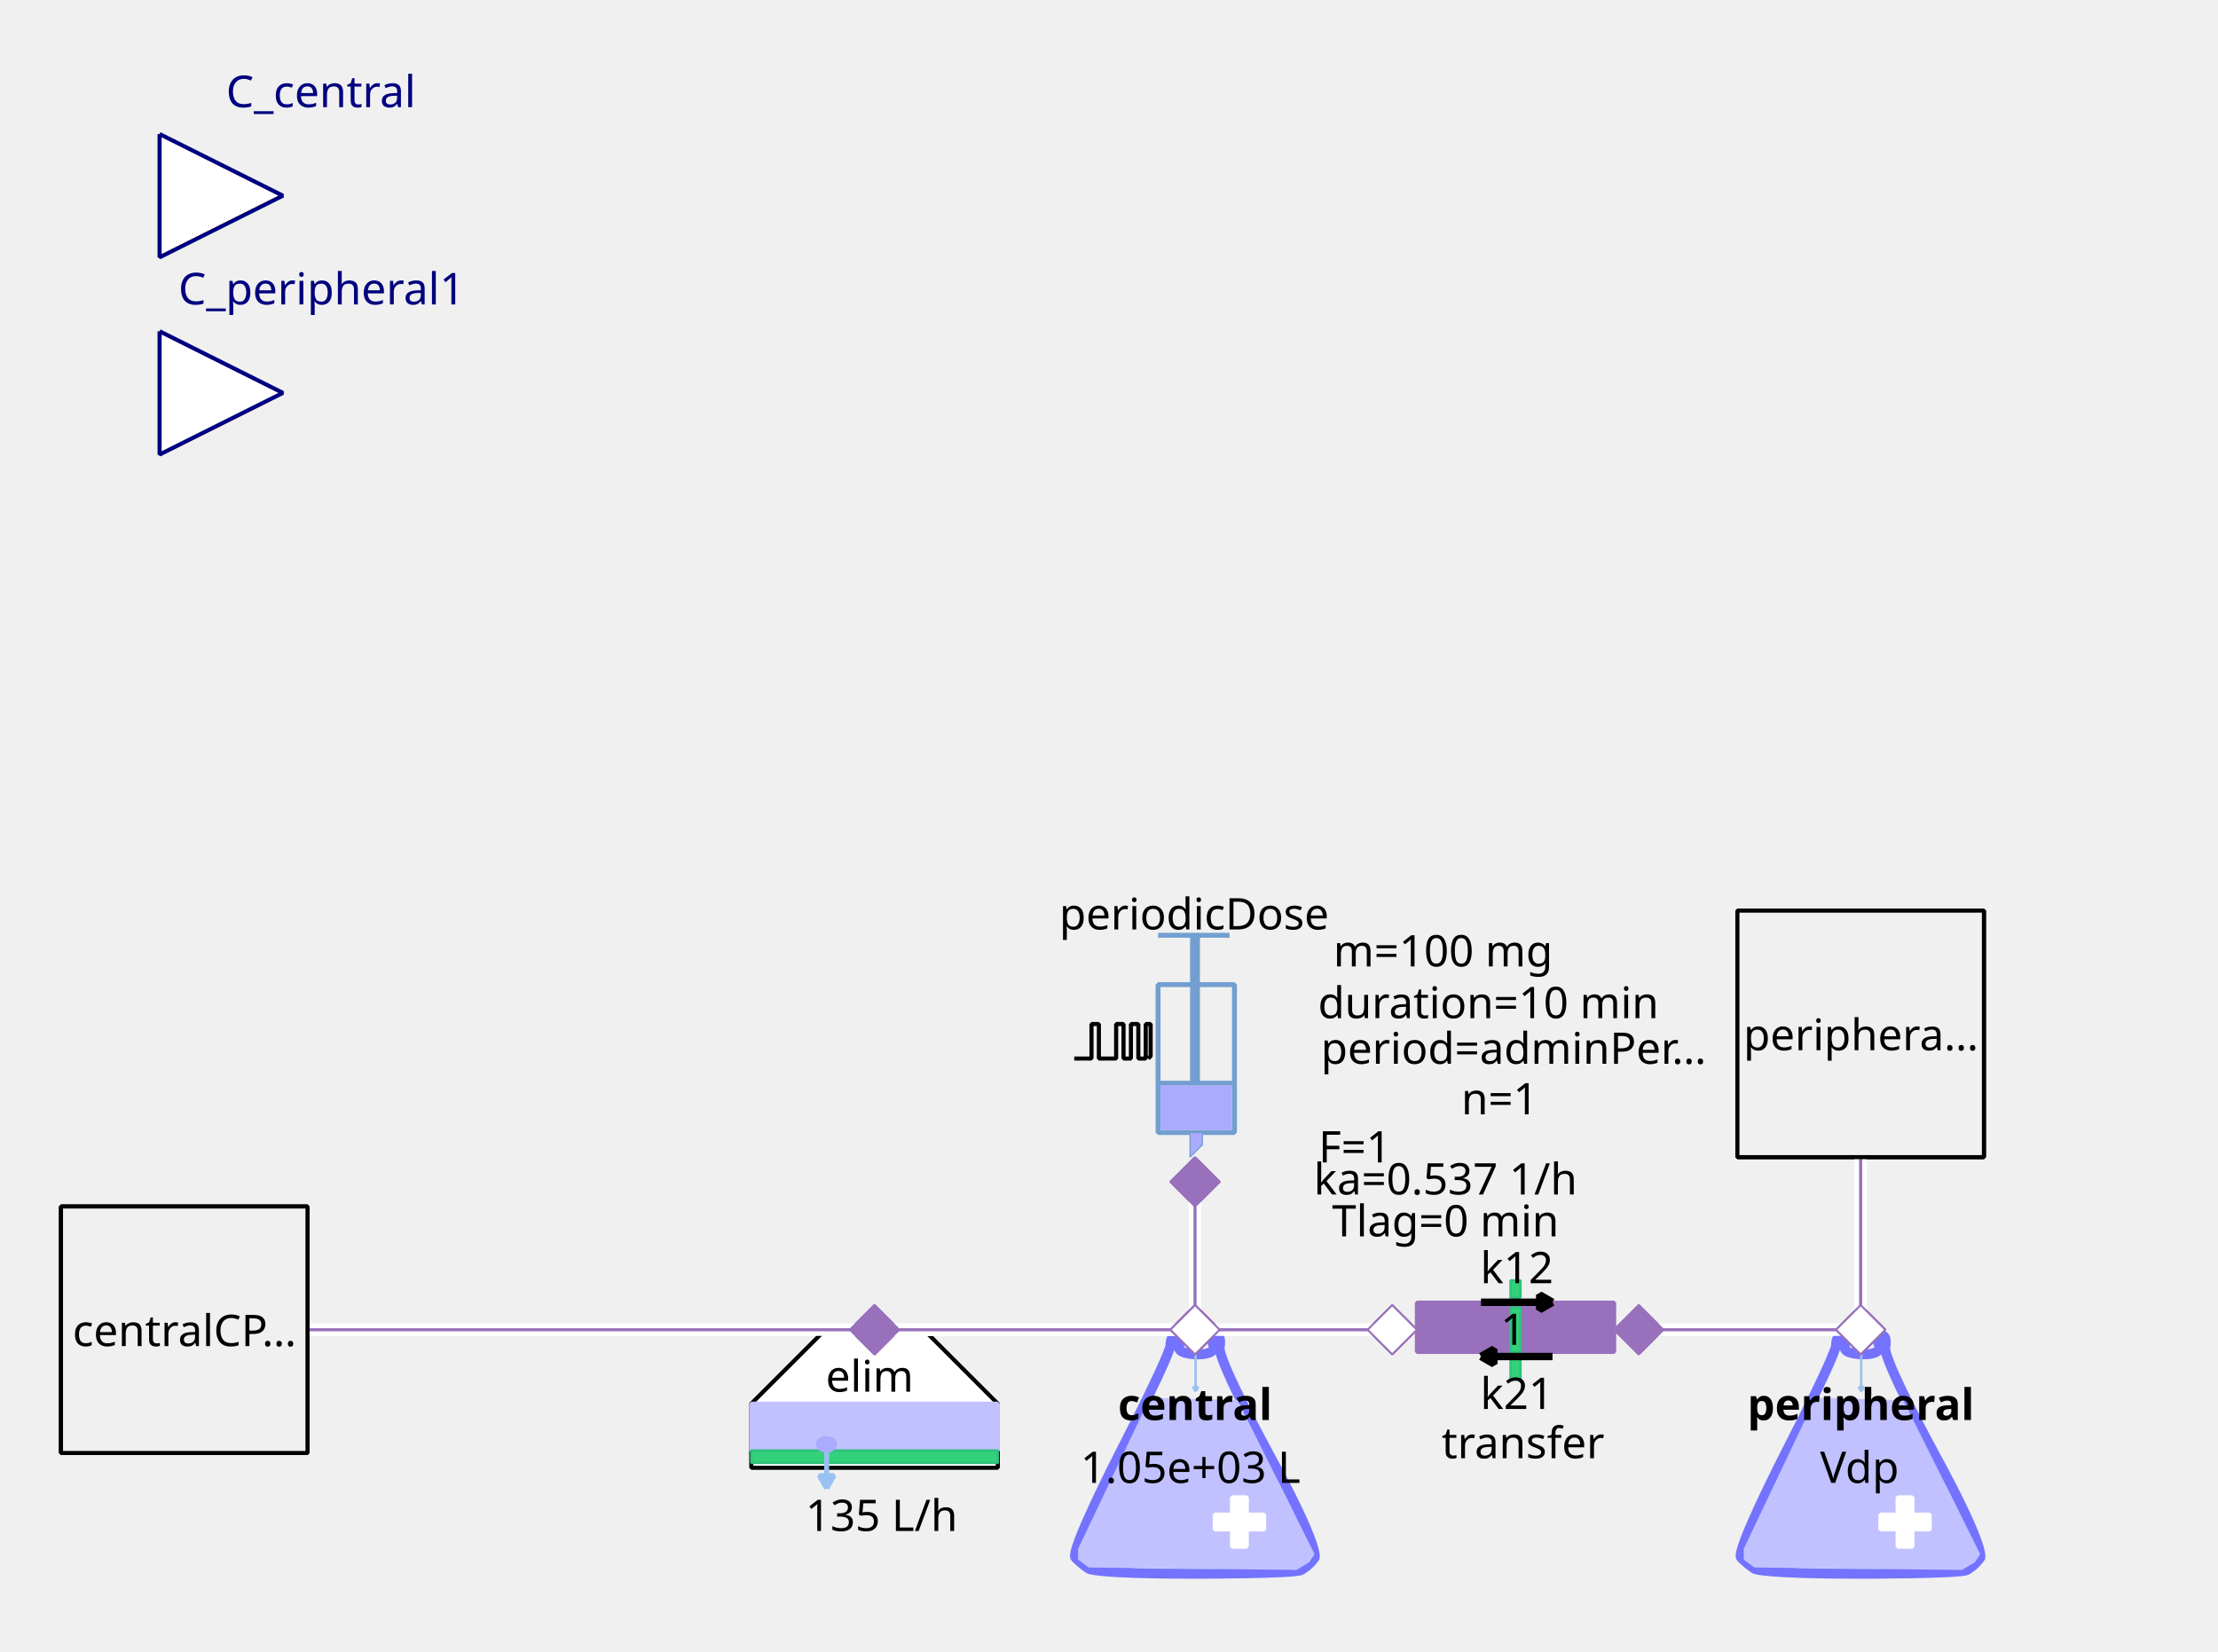
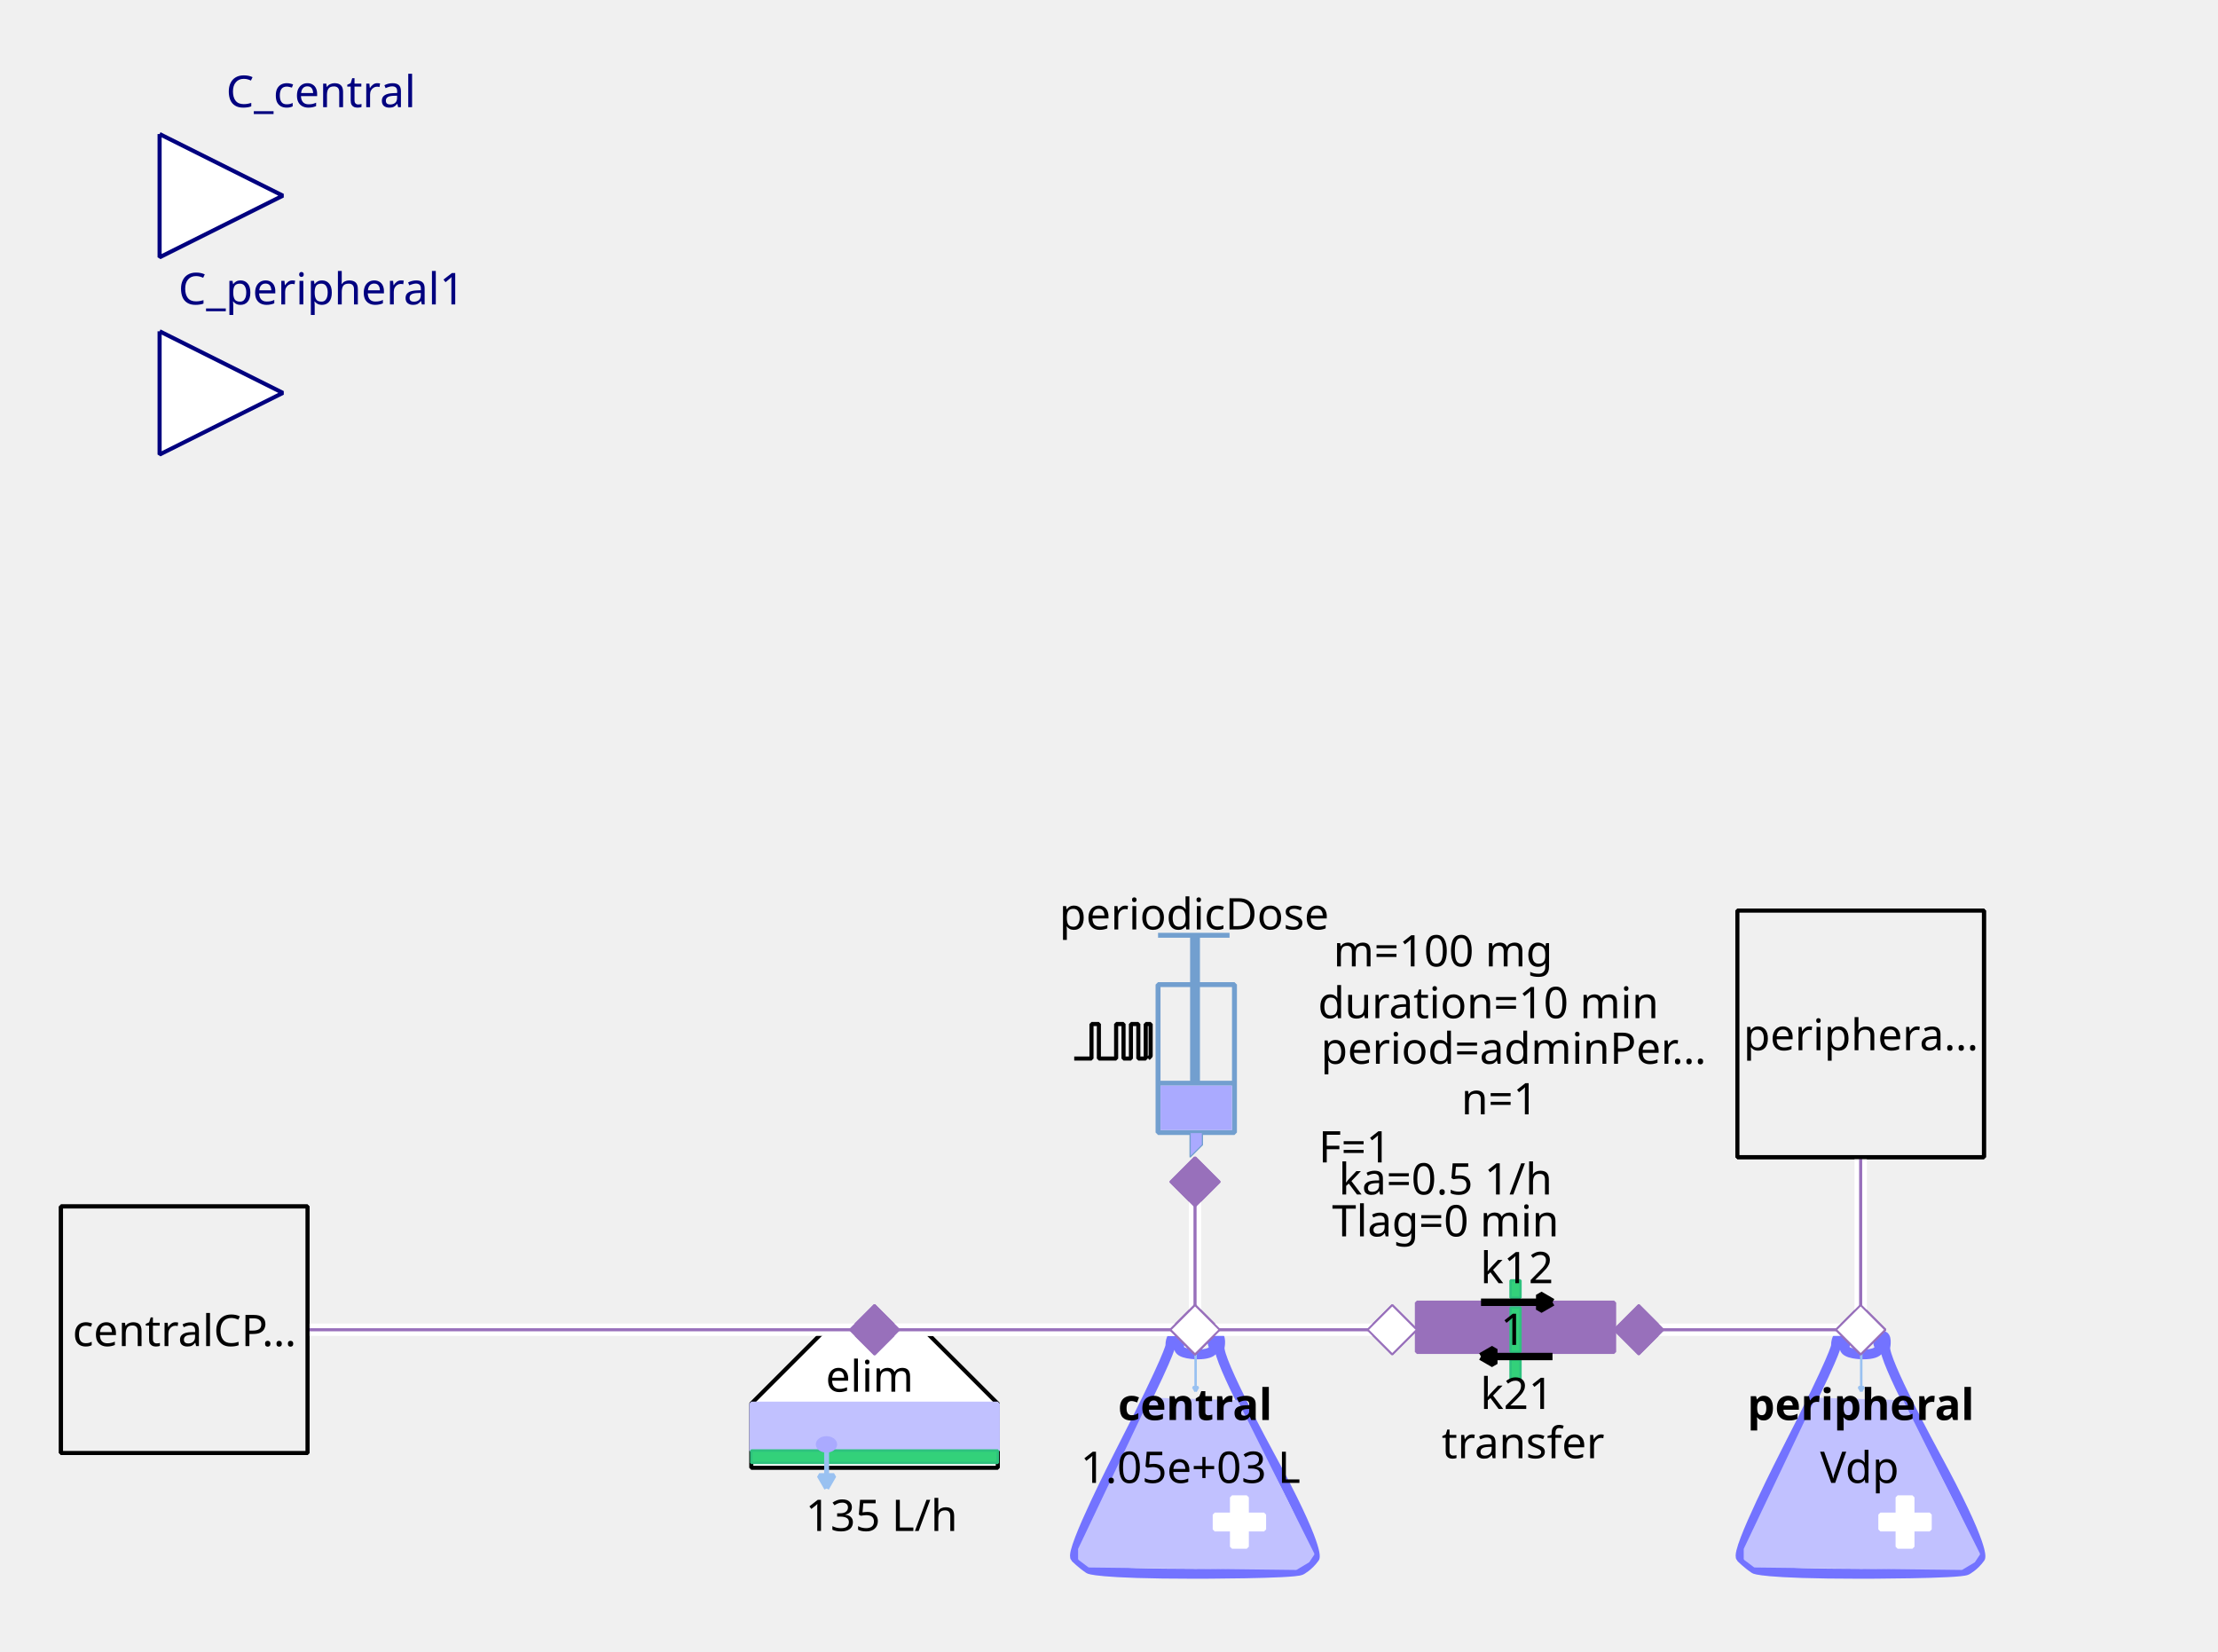
<svg xmlns="http://www.w3.org/2000/svg" width="143.581mm" height="106.892mm" viewBox="0 0 407 303" version="1.2" baseProfile="tiny">
  <defs>
</defs>
  <g fill="none" stroke="black" stroke-width="1" fill-rule="evenodd" stroke-linecap="square" stroke-linejoin="bevel">
    <g fill="none" stroke="#7373ff" stroke-opacity="1" stroke-width="8" stroke-linecap="butt" stroke-linejoin="miter" stroke-miterlimit="1" transform="matrix(0.22619,0,0,-0.22619,219.06,266.619)" font-family="Sans" font-size="10" font-weight="400" font-style="normal">
      <path vector-effect="none" fill-rule="evenodd" d="M-19,87 C-19,87 -19,80 -60,0 C-60,0 -101,-80 -96,-85 C-96,-85 -91,-90 -85,-94 C-85,-94 -79,-98 1,-98 C1,-98 81,-98 87,-95 C87,-95 93,-92 98,-85 C98,-85 103,-78 61,-1 C61,-1 19,76 21,86 C21,86 23,96 18,95 C18,95 13,94 16,87 C16,87 19,80 3,80 C3,80 -13,80 -12,86 C-12,86 -11,92 -12,94 C-12,94 -13,96 -16,95 C-16,95 -19,94 -19,87 " />
    </g>
    <g fill="#c1c1ff" fill-opacity="1" stroke="#c1c1ff" stroke-opacity="1" stroke-width="1.75" stroke-linecap="butt" stroke-linejoin="miter" stroke-miterlimit="1" transform="matrix(0.22619,0,0,-0.22619,219.06,272.5)" font-family="Sans" font-size="10" font-weight="400" font-style="normal">
      <path vector-effect="none" fill-rule="evenodd" d="M-35,70 L-93,-52 L-93,-60 L-85,-66 L83,-68 L93,-62 L97,-56 L35,68 L-35,70" />
    </g>
    <g fill="#ffffff" fill-opacity="1" stroke="#ffffff" stroke-opacity="1" stroke-width="1" stroke-linecap="butt" stroke-linejoin="miter" stroke-miterlimit="1" transform="matrix(0.22619,0,0,0.22619,227.429,279.286)" font-family="Sans" font-size="10" font-weight="400" font-style="normal">
      <rect vector-effect="non-scaling-stroke" x="-6" y="-20" width="12" height="40" />
    </g>
    <g fill="#ffffff" fill-opacity="1" stroke="#ffffff" stroke-opacity="1" stroke-width="1" stroke-linecap="butt" stroke-linejoin="miter" stroke-miterlimit="1" transform="matrix(0,0.22619,-0.22619,0,227.429,279.286)" font-family="Sans" font-size="10" font-weight="400" font-style="normal">
      <rect vector-effect="non-scaling-stroke" x="-6" y="-20" width="12" height="40" />
    </g>
    <g fill="none" stroke="#99c1f1" stroke-opacity="1" stroke-width="2" stroke-linecap="butt" stroke-linejoin="miter" stroke-miterlimit="1" transform="matrix(0.22619,0,0,-0.22619,219.392,251.697)" font-family="Sans" font-size="10" font-weight="400" font-style="normal">
      <path vector-effect="none" fill-rule="evenodd" d="M0,16 L0,-16" />
    </g>
    <g fill="#99c1f1" fill-opacity="1" stroke="#99c1f1" stroke-opacity="1" stroke-width="2" stroke-linecap="butt" stroke-linejoin="miter" stroke-miterlimit="1" transform="matrix(0.22619,0,0,-0.22619,219.392,251.697)" font-family="Sans" font-size="10" font-weight="400" font-style="normal">
      <path vector-effect="none" fill-rule="evenodd" d="M0,-16 L2,-12.536 L-2,-12.536 L0,-16" />
    </g>
    <g fill="none" stroke="#000000" stroke-opacity="1" stroke-width="1" stroke-linecap="butt" stroke-linejoin="miter" stroke-miterlimit="1" transform="matrix(1,0,0,1,219.286,257.571)" font-family="Noto Sans" font-size="8" font-weight="700" font-style="normal">
      <text fill="#000000" fill-opacity="1" stroke="none" xml:space="preserve" x="-14.141" y="3" font-family="Noto Sans" font-size="8" font-weight="700" font-style="normal">central</text>
    </g>
    <g fill="none" stroke="#000000" stroke-opacity="1" stroke-width="1" stroke-linecap="butt" stroke-linejoin="miter" stroke-miterlimit="1" transform="matrix(1,0,0,1,219.06,269.107)" font-family="Noto Sans" font-size="8" font-weight="400" font-style="normal">
      <text fill="#000000" fill-opacity="1" stroke="none" xml:space="preserve" x="-0.606" y="3" font-family="Noto Sans" font-size="8" font-weight="400" font-style="normal" text-anchor="middle">1.05e+03 L</text>
    </g>
    <g fill="#ffffff" fill-opacity="1" stroke="#9870bb" stroke-opacity="1" stroke-width="8" stroke-linecap="butt" stroke-linejoin="miter" stroke-miterlimit="1" transform="matrix(0.0452381,0,0,-0.0452381,219.286,244)" font-family="Sans" font-size="10" font-weight="400" font-style="normal">
      <path vector-effect="none" fill-rule="evenodd" d="M-100,0 L0,100 L100,0 L0,-100 L-100,0" />
    </g>
    <g fill="#ffffff" fill-opacity="1" stroke="#000000" stroke-opacity="1" stroke-width="1" stroke-linecap="butt" stroke-linejoin="miter" stroke-miterlimit="1" transform="matrix(0.22619,0,0,-0.22619,160.476,266.619)" font-family="Sans" font-size="10" font-weight="400" font-style="normal">
      <path vector-effect="non-scaling-stroke" fill-rule="evenodd" d="M-40,100 L40,100 L100,40 L100,-12 L80,-12 L-76,-12 L-100,-12 L-100,40 L-100,40 L-40,100" />
    </g>
    <g fill="none" stroke="#000000" stroke-opacity="1" stroke-width="1" stroke-linecap="butt" stroke-linejoin="miter" stroke-miterlimit="1" transform="matrix(1,0,0,1,159.571,252.369)" font-family="Noto Sans" font-size="8" font-weight="400" font-style="normal">
      <text fill="#000000" fill-opacity="1" stroke="none" xml:space="preserve" x="-8.047" y="3" font-family="Noto Sans" font-size="8" font-weight="400" font-style="normal">elim</text>
    </g>
    <g fill="#c1c1ff" fill-opacity="1" stroke="#c1c1ff" stroke-opacity="1" stroke-width="1" stroke-linecap="butt" stroke-linejoin="miter" stroke-miterlimit="1" transform="matrix(0.22619,0,0,0.22619,160.476,261.869)" font-family="Sans" font-size="10" font-weight="400" font-style="normal">
      <rect vector-effect="non-scaling-stroke" x="-100" y="-19" width="200" height="38" />
    </g>
    <g fill="#33d17a" fill-opacity="1" stroke="#2ec27e" stroke-opacity="1" stroke-width="2" stroke-linecap="butt" stroke-linejoin="miter" stroke-miterlimit="1" transform="matrix(0.22619,0,0,0.22619,160.476,267.298)" font-family="Sans" font-size="10" font-weight="400" font-style="normal">
      <rect x="-100" y="-5" width="200" height="10" />
    </g>
    <g fill="none" stroke="#99c1f1" stroke-opacity="1" stroke-width="4" stroke-linecap="butt" stroke-linejoin="miter" stroke-miterlimit="1" transform="matrix(0.22619,0,0,-0.22619,151.683,269.496)" font-family="Sans" font-size="10" font-weight="400" font-style="normal">
      <path vector-effect="none" fill-rule="evenodd" d="M0,16 L0,-16" />
    </g>
    <g fill="#99c1f1" fill-opacity="1" stroke="#99c1f1" stroke-opacity="1" stroke-width="4" stroke-linecap="butt" stroke-linejoin="miter" stroke-miterlimit="1" transform="matrix(0.22619,0,0,-0.22619,151.683,269.496)" font-family="Sans" font-size="10" font-weight="400" font-style="normal">
      <path vector-effect="none" fill-rule="evenodd" d="M0,-16 L6,-5.608 L-6,-5.608 L0,-16" />
    </g>
    <g fill="#aaaaff" fill-opacity="1" stroke="#aaaaff" stroke-opacity="1" stroke-width="1" stroke-linecap="butt" stroke-linejoin="miter" stroke-miterlimit="1" transform="matrix(0.22619,0,0,-0.22619,151.655,265.036)" font-family="Sans" font-size="10" font-weight="400" font-style="normal">
      <path vector-effect="non-scaling-stroke" fill-rule="evenodd" d="M7,0 C7,-2.761 3.866,-5 0,-5 C-3.866,-5 -7,-2.761 -7,0 C-7,2.761 -3.866,5 0,5 C3.866,5 7,2.761 7,0 " />
    </g>
    <g fill="none" stroke="#000000" stroke-opacity="1" stroke-width="1" stroke-linecap="butt" stroke-linejoin="miter" stroke-miterlimit="1" transform="matrix(1,0,0,1,161.155,277.929)" font-family="Noto Sans" font-size="8" font-weight="400" font-style="normal">
      <text fill="#000000" fill-opacity="1" stroke="none" xml:space="preserve" x="0.613" y="3" font-family="Noto Sans" font-size="8" font-weight="400" font-style="normal" text-anchor="middle">135 L/h</text>
    </g>
    <g fill="#9870bb" fill-opacity="1" stroke="#9870bb" stroke-opacity="1" stroke-width="8" stroke-linecap="butt" stroke-linejoin="miter" stroke-miterlimit="1" transform="matrix(0.0452381,0,0,-0.0452381,160.476,244)" font-family="Sans" font-size="10" font-weight="400" font-style="normal">
      <path vector-effect="none" fill-rule="evenodd" d="M-100,0 L0,100 L100,0 L0,-100 L-100,0" />
    </g>
    <g fill="none" stroke="#729fcf" stroke-opacity="1" stroke-width="4" stroke-linecap="butt" stroke-linejoin="miter" stroke-miterlimit="1" transform="matrix(0.22619,0,0,0.22619,215.214,195.595)" font-family="Sans" font-size="10" font-weight="400" font-style="normal">
      <rect x="-12" y="-66" width="62" height="120" />
    </g>
    <g fill="none" stroke="#729fcf" stroke-opacity="1" stroke-width="8" stroke-linecap="butt" stroke-linejoin="miter" stroke-miterlimit="1" transform="matrix(0.22619,0,0,-0.22619,219.286,176.369)" font-family="Sans" font-size="10" font-weight="400" font-style="normal">
      <path vector-effect="none" fill-rule="evenodd" d="M0,21 L0,-99" />
    </g>
    <g fill="none" stroke="#729fcf" stroke-opacity="1" stroke-width="4" stroke-linecap="butt" stroke-linejoin="miter" stroke-miterlimit="1" transform="matrix(0.22619,0,0,-0.22619,219.06,171.619)" font-family="Sans" font-size="10" font-weight="400" font-style="normal">
      <path vector-effect="none" fill-rule="evenodd" d="M-29,0 L29,0" />
    </g>
    <g fill="none" stroke="#729fcf" stroke-opacity="1" stroke-width="4" stroke-linecap="butt" stroke-linejoin="miter" stroke-miterlimit="1" transform="matrix(0.22619,0,0,-0.22619,219.512,198.762)" font-family="Sans" font-size="10" font-weight="400" font-style="normal">
      <path vector-effect="none" fill-rule="evenodd" d="M-31,0 L31,0" />
    </g>
    <g fill="#aaaaff" fill-opacity="1" stroke="none" transform="matrix(0.22619,0,0,0.22619,219.512,203.286)" font-family="Sans" font-size="10" font-weight="400" font-style="normal">
      <rect vector-effect="non-scaling-stroke" x="-29" y="-18" width="58" height="36" />
    </g>
    <g fill="none" stroke="#000000" stroke-opacity="1" stroke-width="1" stroke-linecap="butt" stroke-linejoin="miter" stroke-miterlimit="1" transform="matrix(1,0,0,1,219.06,167.548)" font-family="Noto Sans" font-size="8" font-weight="400" font-style="normal">
      <text fill="#000000" fill-opacity="1" stroke="none" xml:space="preserve" x="-24.688" y="3" font-family="Noto Sans" font-size="8" font-weight="400" font-style="normal">periodicDose</text>
    </g>
    <g fill="#aaaaff" fill-opacity="1" stroke="#729fcf" stroke-opacity="1" stroke-width="1" stroke-linecap="butt" stroke-linejoin="miter" stroke-miterlimit="1" transform="matrix(0.22619,0,0,-0.22619,218.833,210.071)" font-family="Sans" font-size="10" font-weight="400" font-style="normal">
      <path vector-effect="none" fill-rule="evenodd" d="M-2,10 L-2,-10 L8,0 L8,10 L-2,10" />
    </g>
    <g fill="none" stroke="#000000" stroke-opacity="1" stroke-width="1" stroke-linecap="butt" stroke-linejoin="miter" stroke-miterlimit="1" transform="matrix(1,0,0,1,277.869,174.333)" font-family="Noto Sans" font-size="8" font-weight="400" font-style="normal">
      <text fill="#000000" fill-opacity="1" stroke="none" xml:space="preserve" x="-13.073" y="3" font-family="Noto Sans" font-size="8" font-weight="400" font-style="normal" text-anchor="middle">m=100 mg</text>
    </g>
    <g fill="none" stroke="#000000" stroke-opacity="1" stroke-width="1" stroke-linecap="butt" stroke-linejoin="miter" stroke-miterlimit="1" transform="matrix(1,0,0,1,278.774,192.202)" font-family="Noto Sans" font-size="8" font-weight="400" font-style="normal">
      <text fill="#000000" fill-opacity="1" stroke="none" xml:space="preserve" x="-36.406" y="3" font-family="Noto Sans" font-size="8" font-weight="400" font-style="normal">period=adminPer…</text>
    </g>
    <g fill="none" stroke="#000000" stroke-opacity="1" stroke-width="1" stroke-linecap="butt" stroke-linejoin="miter" stroke-miterlimit="1" transform="matrix(1,0,0,1,277.869,183.833)" font-family="Noto Sans" font-size="8" font-weight="400" font-style="normal">
      <text fill="#000000" fill-opacity="1" stroke="none" xml:space="preserve" x="-4.753" y="3" font-family="Noto Sans" font-size="8" font-weight="400" font-style="normal" text-anchor="middle">duration=10 min</text>
    </g>
    <g fill="none" stroke="#000000" stroke-opacity="1" stroke-width="1" stroke-linecap="butt" stroke-linejoin="miter" stroke-miterlimit="1" transform="matrix(1,0,0,1,278.548,201.476)" font-family="Noto Sans" font-size="8" font-weight="400" font-style="normal">
      <text fill="#000000" fill-opacity="1" stroke="none" xml:space="preserve" x="-3.361" y="3" font-family="Noto Sans" font-size="8" font-weight="400" font-style="normal" text-anchor="middle">n=1</text>
    </g>
    <g fill="none" stroke="#000000" stroke-opacity="1" stroke-width="1" stroke-linecap="butt" stroke-linejoin="miter" stroke-miterlimit="1" transform="matrix(1,0,0,1,270.179,210.298)" font-family="Noto Sans" font-size="8" font-weight="400" font-style="normal">
      <text fill="#000000" fill-opacity="1" stroke="none" xml:space="preserve" x="-21.572" y="3" font-family="Noto Sans" font-size="8" font-weight="400" font-style="normal" text-anchor="middle">F=1</text>
    </g>
    <g fill="none" stroke="#000000" stroke-opacity="1" stroke-width="1" stroke-linecap="butt" stroke-linejoin="miter" stroke-miterlimit="1" transform="matrix(0.22619,0,0,-0.22619,204.131,191.118)" font-family="Sans" font-size="10" font-weight="400" font-style="normal">
      <path vector-effect="non-scaling-stroke" fill-rule="evenodd" d="M-31,-13.793 L-17,-13.793 L-17,14.207 L-11,14.207 L-11,-13.793 L3,-13.793 L3,14.207 L9,14.207 L9,-13.793 L15,-13.793 L15,14.207 L21,14.207 L21,-13.793 L27,-13.793 L27,14.207 L31,14.207 L31,-11.793 L29,-13.793" />
    </g>
    <g fill="none" stroke="#000000" stroke-opacity="1" stroke-width="1" stroke-linecap="butt" stroke-linejoin="miter" stroke-miterlimit="1" transform="matrix(1,0,0,1,270.179,216.179)" font-family="Noto Sans" font-size="8" font-weight="400" font-style="normal">
-       <text fill="#000000" fill-opacity="1" stroke="none" xml:space="preserve" x="-4.932" y="3" font-family="Noto Sans" font-size="8" font-weight="400" font-style="normal" text-anchor="middle">ka=0.537 1/h</text>
+       <text fill="#000000" fill-opacity="1" stroke="none" xml:space="preserve" x="-4.932" y="3" font-family="Noto Sans" font-size="8" font-weight="400" font-style="normal" text-anchor="middle">ka=0.5 1/h</text>
    </g>
    <g fill="none" stroke="#000000" stroke-opacity="1" stroke-width="1" stroke-linecap="butt" stroke-linejoin="miter" stroke-miterlimit="1" transform="matrix(1,0,0,1,270.179,223.869)" font-family="Noto Sans" font-size="8" font-weight="400" font-style="normal">
      <text fill="#000000" fill-opacity="1" stroke="none" xml:space="preserve" x="-4.932" y="3" font-family="Noto Sans" font-size="8" font-weight="400" font-style="normal" text-anchor="middle">Tlag=0 min</text>
    </g>
    <g fill="#9870bb" fill-opacity="1" stroke="#9870bb" stroke-opacity="1" stroke-width="8" stroke-linecap="butt" stroke-linejoin="miter" stroke-miterlimit="1" transform="matrix(0,0.0452381,0.0452381,0,219.286,216.857)" font-family="Sans" font-size="10" font-weight="400" font-style="normal">
      <path vector-effect="none" fill-rule="evenodd" d="M-100,0 L0,100 L100,0 L0,-100 L-100,0" />
    </g>
    <g fill="#ffffff" fill-opacity="1" stroke="#00007f" stroke-opacity="1" stroke-width="1" stroke-linecap="butt" stroke-linejoin="miter" stroke-miterlimit="1" transform="matrix(0.22619,0,0,-0.22619,51.9048,35.9048)" font-family="Sans" font-size="10" font-weight="400" font-style="normal">
      <path vector-effect="non-scaling-stroke" fill-rule="evenodd" d="M-100,50 L0,0 L-100,-50 L-100,50" />
    </g>
    <g fill="none" stroke="#00007f" stroke-opacity="1" stroke-width="1" stroke-linecap="butt" stroke-linejoin="miter" stroke-miterlimit="1" transform="matrix(1,0,0,1,51.9048,-2.54762)" font-family="Noto Sans" font-size="8.078" font-weight="400" font-style="normal">
      <text fill="#00007f" fill-opacity="1" stroke="none" xml:space="preserve" x="-10.422" y="22.219" font-family="Noto Sans" font-size="8.078" font-weight="400" font-style="normal">C_central</text>
    </g>
    <g fill="#f0f0f0" fill-opacity="1" stroke="#000000" stroke-opacity="1" stroke-width="1" stroke-linecap="butt" stroke-linejoin="miter" stroke-miterlimit="1" transform="matrix(0.22619,0,0,-0.22619,33.8095,244)" font-family="Sans" font-size="10" font-weight="400" font-style="normal">
      <rect vector-effect="non-scaling-stroke" x="-100" y="-100" width="200" height="200" />
    </g>
    <g fill="none" stroke="#000000" stroke-opacity="1" stroke-width="1" stroke-linecap="butt" stroke-linejoin="miter" stroke-miterlimit="1" transform="matrix(1,0,0,1,33.8095,244)" font-family="Noto Sans" font-size="8" font-weight="400" font-style="normal">
      <text fill="#000000" fill-opacity="1" stroke="none" xml:space="preserve" x="-20.484" y="3" font-family="Noto Sans" font-size="8" font-weight="400" font-style="normal">centralCP…</text>
    </g>
    <g fill="#9870bb" fill-opacity="1" stroke="#9870bb" stroke-opacity="1" stroke-width="1" stroke-linecap="butt" stroke-linejoin="miter" stroke-miterlimit="1" transform="matrix(-0.22619,0,0,-0.22619,278.095,243.548)" font-family="Sans" font-size="10" font-weight="400" font-style="normal">
      <rect vector-effect="non-scaling-stroke" x="-80" y="-20" width="160" height="40" />
    </g>
    <g fill="#33d17a" fill-opacity="1" stroke="#2ec27e" stroke-opacity="1" stroke-width="2" stroke-linecap="butt" stroke-linejoin="miter" stroke-miterlimit="1" transform="matrix(0,-0.22619,0.22619,0,278.095,244)" font-family="Sans" font-size="10" font-weight="400" font-style="normal">
      <rect x="-18" y="-4" width="36" height="8" />
    </g>
    <g fill="none" stroke="#000000" stroke-opacity="1" stroke-width="1" stroke-linecap="butt" stroke-linejoin="miter" stroke-miterlimit="1" transform="matrix(1,0,0,1,279.452,264.583)" font-family="Noto Sans" font-size="8" font-weight="400" font-style="normal">
      <text fill="#000000" fill-opacity="1" stroke="none" xml:space="preserve" x="-14.906" y="3" font-family="Noto Sans" font-size="8" font-weight="400" font-style="normal">transfer</text>
    </g>
    <g fill="#33d17a" fill-opacity="1" stroke="#2ec27e" stroke-opacity="1" stroke-width="2" stroke-linecap="butt" stroke-linejoin="miter" stroke-miterlimit="1" transform="matrix(0,-0.22619,0.22619,0,278.095,236.536)" font-family="Sans" font-size="10" font-weight="400" font-style="normal">
      <rect x="-7" y="-4" width="14" height="8" />
    </g>
    <g fill="#33d17a" fill-opacity="1" stroke="#2ec27e" stroke-opacity="1" stroke-width="2" stroke-linecap="butt" stroke-linejoin="miter" stroke-miterlimit="1" transform="matrix(0,-0.22619,0.22619,0,278.095,251.238)" font-family="Sans" font-size="10" font-weight="400" font-style="normal">
      <rect x="-8" y="-4" width="16" height="8" />
    </g>
    <g fill="none" stroke="#000000" stroke-opacity="1" stroke-width="1" stroke-linecap="butt" stroke-linejoin="miter" stroke-miterlimit="1" transform="matrix(1,0,0,1,274.024,246.94)" font-family="Noto Sans" font-size="8" font-weight="400" font-style="normal">
      <text fill="#000000" fill-opacity="1" stroke="none" xml:space="preserve" x="1.328" y="-0.156" font-family="Noto Sans" font-size="8" font-weight="400" font-style="normal">1</text>
    </g>
    <g fill="none" stroke="#000000" stroke-opacity="1" stroke-width="1" stroke-linecap="butt" stroke-linejoin="miter" stroke-miterlimit="1" transform="matrix(1,0,0,1,278.321,232.464)" font-family="Noto Sans" font-size="8" font-weight="400" font-style="normal">
      <text fill="#000000" fill-opacity="1" stroke="none" xml:space="preserve" x="-6.688" y="3" font-family="Noto Sans" font-size="8" font-weight="400" font-style="normal">k12</text>
    </g>
    <g fill="none" stroke="#000000" stroke-opacity="1" stroke-width="1" stroke-linecap="butt" stroke-linejoin="miter" stroke-miterlimit="1" transform="matrix(1,0,0,1,278.321,255.536)" font-family="Noto Sans" font-size="8" font-weight="400" font-style="normal">
      <text fill="#000000" fill-opacity="1" stroke="none" xml:space="preserve" x="-6.688" y="3" font-family="Noto Sans" font-size="8" font-weight="400" font-style="normal">k21</text>
    </g>
    <g fill="#000000" fill-opacity="1" stroke="#000000" stroke-opacity="1" stroke-width="6" stroke-linecap="butt" stroke-linejoin="miter" stroke-miterlimit="1" transform="matrix(0,-0.22619,-0.22619,0,276.738,248.911)" font-family="Sans" font-size="10" font-weight="400" font-style="normal">
      <path vector-effect="none" fill-rule="evenodd" d="M0,22 L-6,11.608 L6,11.608 L0,22" />
    </g>
    <g fill="none" stroke="#000000" stroke-opacity="1" stroke-width="6" stroke-linecap="butt" stroke-linejoin="miter" stroke-miterlimit="1" transform="matrix(0,-0.22619,-0.22619,0,276.738,248.911)" font-family="Sans" font-size="10" font-weight="400" font-style="normal">
      <path vector-effect="none" fill-rule="evenodd" d="M0,22 L0,-36" />
    </g>
    <g fill="#000000" fill-opacity="1" stroke="#000000" stroke-opacity="1" stroke-width="6" stroke-linecap="butt" stroke-linejoin="miter" stroke-miterlimit="1" transform="matrix(0,0.22619,0.22619,0,279.905,238.958)" font-family="Sans" font-size="10" font-weight="400" font-style="normal">
      <path vector-effect="none" fill-rule="evenodd" d="M0,22 L-6,11.608 L6,11.608 L0,22" />
    </g>
    <g fill="none" stroke="#000000" stroke-opacity="1" stroke-width="6" stroke-linecap="butt" stroke-linejoin="miter" stroke-miterlimit="1" transform="matrix(0,0.22619,0.22619,0,279.905,238.958)" font-family="Sans" font-size="10" font-weight="400" font-style="normal">
      <path vector-effect="none" fill-rule="evenodd" d="M0,22 L0,-36" />
    </g>
    <g fill="#ffffff" fill-opacity="1" stroke="#9870bb" stroke-opacity="1" stroke-width="8" stroke-linecap="butt" stroke-linejoin="miter" stroke-miterlimit="1" transform="matrix(-0.0452381,0,0,0.0452381,255.476,244)" font-family="Sans" font-size="10" font-weight="400" font-style="normal">
      <path vector-effect="none" fill-rule="evenodd" d="M-100,0 L0,100 L100,0 L0,-100 L-100,0" />
    </g>
    <g fill="#9870bb" fill-opacity="1" stroke="#9870bb" stroke-opacity="1" stroke-width="8" stroke-linecap="butt" stroke-linejoin="miter" stroke-miterlimit="1" transform="matrix(-0.0452381,0,0,0.0452381,300.714,244)" font-family="Sans" font-size="10" font-weight="400" font-style="normal">
      <path vector-effect="none" fill-rule="evenodd" d="M-100,0 L0,100 L100,0 L0,-100 L-100,0" />
    </g>
    <g fill="none" stroke="#7373ff" stroke-opacity="1" stroke-width="8" stroke-linecap="butt" stroke-linejoin="miter" stroke-miterlimit="1" transform="matrix(0.22619,0,0,-0.22619,341.202,266.619)" font-family="Sans" font-size="10" font-weight="400" font-style="normal">
      <path vector-effect="none" fill-rule="evenodd" d="M-19,87 C-19,87 -19,80 -60,0 C-60,0 -101,-80 -96,-85 C-96,-85 -91,-90 -85,-94 C-85,-94 -79,-98 1,-98 C1,-98 81,-98 87,-95 C87,-95 93,-92 98,-85 C98,-85 103,-78 61,-1 C61,-1 19,76 21,86 C21,86 23,96 18,95 C18,95 13,94 16,87 C16,87 19,80 3,80 C3,80 -13,80 -12,86 C-12,86 -11,92 -12,94 C-12,94 -13,96 -16,95 C-16,95 -19,94 -19,87 " />
    </g>
    <g fill="#c1c1ff" fill-opacity="1" stroke="#c1c1ff" stroke-opacity="1" stroke-width="1.75" stroke-linecap="butt" stroke-linejoin="miter" stroke-miterlimit="1" transform="matrix(0.22619,0,0,-0.22619,341.202,272.5)" font-family="Sans" font-size="10" font-weight="400" font-style="normal">
      <path vector-effect="none" fill-rule="evenodd" d="M-35,70 L-93,-52 L-93,-60 L-85,-66 L83,-68 L93,-62 L97,-56 L35,68 L-35,70" />
    </g>
    <g fill="#ffffff" fill-opacity="1" stroke="#ffffff" stroke-opacity="1" stroke-width="1" stroke-linecap="butt" stroke-linejoin="miter" stroke-miterlimit="1" transform="matrix(0.22619,0,0,0.22619,349.571,279.286)" font-family="Sans" font-size="10" font-weight="400" font-style="normal">
      <rect vector-effect="non-scaling-stroke" x="-6" y="-20" width="12" height="40" />
    </g>
    <g fill="#ffffff" fill-opacity="1" stroke="#ffffff" stroke-opacity="1" stroke-width="1" stroke-linecap="butt" stroke-linejoin="miter" stroke-miterlimit="1" transform="matrix(0,0.22619,-0.22619,0,349.571,279.286)" font-family="Sans" font-size="10" font-weight="400" font-style="normal">
      <rect vector-effect="non-scaling-stroke" x="-6" y="-20" width="12" height="40" />
    </g>
    <g fill="none" stroke="#99c1f1" stroke-opacity="1" stroke-width="2" stroke-linecap="butt" stroke-linejoin="miter" stroke-miterlimit="1" transform="matrix(0.22619,0,0,-0.22619,341.535,251.697)" font-family="Sans" font-size="10" font-weight="400" font-style="normal">
      <path vector-effect="none" fill-rule="evenodd" d="M0,16 L0,-16" />
    </g>
    <g fill="#99c1f1" fill-opacity="1" stroke="#99c1f1" stroke-opacity="1" stroke-width="2" stroke-linecap="butt" stroke-linejoin="miter" stroke-miterlimit="1" transform="matrix(0.22619,0,0,-0.22619,341.535,251.697)" font-family="Sans" font-size="10" font-weight="400" font-style="normal">
      <path vector-effect="none" fill-rule="evenodd" d="M0,-16 L2,-12.536 L-2,-12.536 L0,-16" />
    </g>
    <g fill="none" stroke="#000000" stroke-opacity="1" stroke-width="1" stroke-linecap="butt" stroke-linejoin="miter" stroke-miterlimit="1" transform="matrix(1,0,0,1,341.429,257.571)" font-family="Noto Sans" font-size="8" font-weight="700" font-style="normal">
      <text fill="#000000" fill-opacity="1" stroke="none" xml:space="preserve" x="-20.797" y="3" font-family="Noto Sans" font-size="8" font-weight="700" font-style="normal">peripheral</text>
    </g>
    <g fill="none" stroke="#000000" stroke-opacity="1" stroke-width="1" stroke-linecap="butt" stroke-linejoin="miter" stroke-miterlimit="1" transform="matrix(1,0,0,1,341.202,269.107)" font-family="Noto Sans" font-size="8" font-weight="400" font-style="normal">
      <text fill="#000000" fill-opacity="1" stroke="none" xml:space="preserve" x="-7.219" y="3" font-family="Noto Sans" font-size="8" font-weight="400" font-style="normal">Vdp</text>
    </g>
    <g fill="#ffffff" fill-opacity="1" stroke="#9870bb" stroke-opacity="1" stroke-width="8" stroke-linecap="butt" stroke-linejoin="miter" stroke-miterlimit="1" transform="matrix(0.0452381,0,0,-0.0452381,341.429,244)" font-family="Sans" font-size="10" font-weight="400" font-style="normal">
      <path vector-effect="none" fill-rule="evenodd" d="M-100,0 L0,100 L100,0 L0,-100 L-100,0" />
    </g>
    <g fill="#f0f0f0" fill-opacity="1" stroke="#000000" stroke-opacity="1" stroke-width="1" stroke-linecap="butt" stroke-linejoin="miter" stroke-miterlimit="1" transform="matrix(0.22619,0,0,-0.22619,341.429,189.714)" font-family="Sans" font-size="10" font-weight="400" font-style="normal">
      <rect vector-effect="non-scaling-stroke" x="-100" y="-100" width="200" height="200" />
    </g>
    <g fill="none" stroke="#000000" stroke-opacity="1" stroke-width="1" stroke-linecap="butt" stroke-linejoin="miter" stroke-miterlimit="1" transform="matrix(1,0,0,1,341.429,189.714)" font-family="Noto Sans" font-size="8" font-weight="400" font-style="normal">
      <text fill="#000000" fill-opacity="1" stroke="none" xml:space="preserve" x="-21.516" y="3" font-family="Noto Sans" font-size="8" font-weight="400" font-style="normal">periphera…</text>
    </g>
    <g fill="#ffffff" fill-opacity="1" stroke="#00007f" stroke-opacity="1" stroke-width="1" stroke-linecap="butt" stroke-linejoin="miter" stroke-miterlimit="1" transform="matrix(0.22619,0,0,-0.22619,51.9048,72.0952)" font-family="Sans" font-size="10" font-weight="400" font-style="normal">
      <path vector-effect="non-scaling-stroke" fill-rule="evenodd" d="M-100,50 L0,0 L-100,-50 L-100,50" />
    </g>
    <g fill="none" stroke="#00007f" stroke-opacity="1" stroke-width="1" stroke-linecap="butt" stroke-linejoin="miter" stroke-miterlimit="1" transform="matrix(1,0,0,1,51.9048,33.6429)" font-family="Noto Sans" font-size="8.078" font-weight="400" font-style="normal">
      <text fill="#00007f" fill-opacity="1" stroke="none" xml:space="preserve" x="-19.188" y="22.219" font-family="Noto Sans" font-size="8.078" font-weight="400" font-style="normal">C_peripheral1</text>
    </g>
    <g fill="#ffffff" fill-opacity="1" stroke="none" transform="matrix(2.2619,0,0,-2.2619,260,244)" font-family="Sans" font-size="10" font-weight="400" font-style="normal">
      <path vector-effect="none" fill-rule="nonzero" d="M-18,0.5 L-44,0.5 L-44.5,0.5 L-44.5,-0.5 L-44,-0.5 L-18,-0.5 L-17.5,-0.5 L-17.5,0.5 L-18,0.5" />
    </g>
    <g fill="none" stroke="#9870bb" stroke-opacity="1" stroke-width="0.25" stroke-linecap="butt" stroke-linejoin="miter" stroke-miterlimit="1" transform="matrix(2.2619,0,0,-2.2619,260,244)" font-family="Sans" font-size="10" font-weight="400" font-style="normal">
      <path vector-effect="none" fill-rule="evenodd" d="M-18,0 L-44,0" />
    </g>
    <g fill="#9870bb" fill-opacity="1" stroke="#9870bb" stroke-opacity="1" stroke-width="8" stroke-linecap="butt" stroke-linejoin="miter" stroke-miterlimit="1" transform="matrix(0.0452381,0,0,-0.0452381,160.476,244)" font-family="Sans" font-size="10" font-weight="400" font-style="normal">
      <path vector-effect="none" fill-rule="evenodd" d="M-100,0 L0,100 L100,0 L0,-100 L-100,0" />
    </g>
    <g fill="#ffffff" fill-opacity="1" stroke="#9870bb" stroke-opacity="1" stroke-width="8" stroke-linecap="butt" stroke-linejoin="miter" stroke-miterlimit="1" transform="matrix(0.0452381,0,0,-0.0452381,219.286,244)" font-family="Sans" font-size="10" font-weight="400" font-style="normal">
      <path vector-effect="none" fill-rule="evenodd" d="M-100,0 L0,100 L100,0 L0,-100 L-100,0" />
    </g>
    <g fill="#ffffff" fill-opacity="1" stroke="none" transform="matrix(2.2619,0,0,-2.2619,260,244)" font-family="Sans" font-size="10" font-weight="400" font-style="normal">
      <path vector-effect="none" fill-rule="nonzero" d="M-18.5,12 L-18.5,0 L-18.5,-0.5 L-17.5,-0.5 L-17.5,0 L-17.5,12 L-17.5,12.5 L-18.5,12.5 L-18.5,12" />
    </g>
    <g fill="none" stroke="#9870bb" stroke-opacity="1" stroke-width="0.25" stroke-linecap="butt" stroke-linejoin="miter" stroke-miterlimit="1" transform="matrix(2.2619,0,0,-2.2619,260,244)" font-family="Sans" font-size="10" font-weight="400" font-style="normal">
      <path vector-effect="none" fill-rule="evenodd" d="M-18,12 L-18,0" />
    </g>
    <g fill="#9870bb" fill-opacity="1" stroke="#9870bb" stroke-opacity="1" stroke-width="8" stroke-linecap="butt" stroke-linejoin="miter" stroke-miterlimit="1" transform="matrix(0,0.0452381,0.0452381,0,219.286,216.857)" font-family="Sans" font-size="10" font-weight="400" font-style="normal">
      <path vector-effect="none" fill-rule="evenodd" d="M-100,0 L0,100 L100,0 L0,-100 L-100,0" />
    </g>
    <g fill="#ffffff" fill-opacity="1" stroke="#9870bb" stroke-opacity="1" stroke-width="8" stroke-linecap="butt" stroke-linejoin="miter" stroke-miterlimit="1" transform="matrix(0.0452381,0,0,-0.0452381,219.286,244)" font-family="Sans" font-size="10" font-weight="400" font-style="normal">
      <path vector-effect="none" fill-rule="evenodd" d="M-100,0 L0,100 L100,0 L0,-100 L-100,0" />
    </g>
    <g fill="#ffffff" fill-opacity="1" stroke="none" transform="matrix(2.2619,0,0,-2.2619,260,244)" font-family="Sans" font-size="10" font-weight="400" font-style="normal">
      <path vector-effect="none" fill-rule="nonzero" d="M-18,0.5 L-100,0.5 L-100.5,0.5 L-100.5,-0.5 L-100,-0.5 L-18,-0.5 L-17.5,-0.5 L-17.5,0.5 L-18,0.5" />
    </g>
    <g fill="none" stroke="#9870bb" stroke-opacity="1" stroke-width="0.25" stroke-linecap="butt" stroke-linejoin="miter" stroke-miterlimit="1" transform="matrix(2.2619,0,0,-2.2619,260,244)" font-family="Sans" font-size="10" font-weight="400" font-style="normal">
      <path vector-effect="none" fill-rule="evenodd" d="M-18,0 L-100,0" />
    </g>
    <g fill="#f0f0f0" fill-opacity="1" stroke="#000000" stroke-opacity="1" stroke-width="1" stroke-linecap="butt" stroke-linejoin="miter" stroke-miterlimit="1" transform="matrix(0.22619,0,0,-0.22619,33.8095,244)" font-family="Sans" font-size="10" font-weight="400" font-style="normal">
      <rect vector-effect="non-scaling-stroke" x="-100" y="-100" width="200" height="200" />
    </g>
    <g fill="none" stroke="#000000" stroke-opacity="1" stroke-width="1" stroke-linecap="butt" stroke-linejoin="miter" stroke-miterlimit="1" transform="matrix(1,0,0,1,33.8095,244)" font-family="Noto Sans" font-size="8" font-weight="400" font-style="normal">
      <text fill="#000000" fill-opacity="1" stroke="none" xml:space="preserve" x="-20.484" y="3" font-family="Noto Sans" font-size="8" font-weight="400" font-style="normal">centralCP…</text>
    </g>
    <g fill="#9870bb" fill-opacity="1" stroke="#9870bb" stroke-opacity="1" stroke-width="8" stroke-linecap="butt" stroke-linejoin="miter" stroke-miterlimit="1" transform="matrix(0.0452381,0,0,-0.0452381,160.476,244)" font-family="Sans" font-size="10" font-weight="400" font-style="normal">
      <path vector-effect="none" fill-rule="evenodd" d="M-100,0 L0,100 L100,0 L0,-100 L-100,0" />
    </g>
    <g fill="#ffffff" fill-opacity="1" stroke="#9870bb" stroke-opacity="1" stroke-width="8" stroke-linecap="butt" stroke-linejoin="miter" stroke-miterlimit="1" transform="matrix(0.0452381,0,0,-0.0452381,219.286,244)" font-family="Sans" font-size="10" font-weight="400" font-style="normal">
      <path vector-effect="none" fill-rule="evenodd" d="M-100,0 L0,100 L100,0 L0,-100 L-100,0" />
    </g>
    <g fill="#ffffff" fill-opacity="1" stroke="none" transform="matrix(2.2619,0,0,-2.2619,260,244)" font-family="Sans" font-size="10" font-weight="400" font-style="normal">
      <path vector-effect="none" fill-rule="nonzero" d="M-2,0.5 L-18,0.5 L-18.5,0.5 L-18.5,-0.5 L-18,-0.5 L-2,-0.5 L-1.5,-0.5 L-1.5,0.5 L-2,0.5" />
    </g>
    <g fill="none" stroke="#9870bb" stroke-opacity="1" stroke-width="0.25" stroke-linecap="butt" stroke-linejoin="miter" stroke-miterlimit="1" transform="matrix(2.2619,0,0,-2.2619,260,244)" font-family="Sans" font-size="10" font-weight="400" font-style="normal">
      <path vector-effect="none" fill-rule="evenodd" d="M-2,0 L-18,0" />
    </g>
    <g fill="#ffffff" fill-opacity="1" stroke="#9870bb" stroke-opacity="1" stroke-width="8" stroke-linecap="butt" stroke-linejoin="miter" stroke-miterlimit="1" transform="matrix(-0.0452381,0,0,0.0452381,255.476,244)" font-family="Sans" font-size="10" font-weight="400" font-style="normal">
      <path vector-effect="none" fill-rule="evenodd" d="M-100,0 L0,100 L100,0 L0,-100 L-100,0" />
    </g>
    <g fill="#ffffff" fill-opacity="1" stroke="#9870bb" stroke-opacity="1" stroke-width="8" stroke-linecap="butt" stroke-linejoin="miter" stroke-miterlimit="1" transform="matrix(0.0452381,0,0,-0.0452381,219.286,244)" font-family="Sans" font-size="10" font-weight="400" font-style="normal">
      <path vector-effect="none" fill-rule="evenodd" d="M-100,0 L0,100 L100,0 L0,-100 L-100,0" />
    </g>
    <g fill="#ffffff" fill-opacity="1" stroke="none" transform="matrix(2.2619,0,0,-2.2619,260,244)" font-family="Sans" font-size="10" font-weight="400" font-style="normal">
      <path vector-effect="none" fill-rule="nonzero" d="M18,-0.5 L36,-0.5 L36.5,-0.5 L36.5,0.5 L36,0.5 L18,0.5 L17.5,0.5 L17.5,-0.5 L18,-0.5" />
    </g>
    <g fill="none" stroke="#9870bb" stroke-opacity="1" stroke-width="0.25" stroke-linecap="butt" stroke-linejoin="miter" stroke-miterlimit="1" transform="matrix(2.2619,0,0,-2.2619,260,244)" font-family="Sans" font-size="10" font-weight="400" font-style="normal">
      <path vector-effect="none" fill-rule="evenodd" d="M18,0 L36,0" />
    </g>
    <g fill="#ffffff" fill-opacity="1" stroke="#9870bb" stroke-opacity="1" stroke-width="8" stroke-linecap="butt" stroke-linejoin="miter" stroke-miterlimit="1" transform="matrix(0.0452381,0,0,-0.0452381,341.429,244)" font-family="Sans" font-size="10" font-weight="400" font-style="normal">
      <path vector-effect="none" fill-rule="evenodd" d="M-100,0 L0,100 L100,0 L0,-100 L-100,0" />
    </g>
    <g fill="#9870bb" fill-opacity="1" stroke="#9870bb" stroke-opacity="1" stroke-width="8" stroke-linecap="butt" stroke-linejoin="miter" stroke-miterlimit="1" transform="matrix(-0.0452381,0,0,0.0452381,300.714,244)" font-family="Sans" font-size="10" font-weight="400" font-style="normal">
      <path vector-effect="none" fill-rule="evenodd" d="M-100,0 L0,100 L100,0 L0,-100 L-100,0" />
    </g>
    <g fill="#ffffff" fill-opacity="1" stroke="none" transform="matrix(2.2619,0,0,-2.2619,260,244)" font-family="Sans" font-size="10" font-weight="400" font-style="normal">
      <path vector-effect="none" fill-rule="nonzero" d="M36.5,0 L36.5,24 L36.5,24.5 L35.5,24.5 L35.5,24 L35.5,0 L35.5,-0.5 L36.5,-0.5 L36.5,0" />
    </g>
    <g fill="none" stroke="#9870bb" stroke-opacity="1" stroke-width="0.25" stroke-linecap="butt" stroke-linejoin="miter" stroke-miterlimit="1" transform="matrix(2.2619,0,0,-2.2619,260,244)" font-family="Sans" font-size="10" font-weight="400" font-style="normal">
      <path vector-effect="none" fill-rule="evenodd" d="M36,0 L36,24" />
    </g>
    <g fill="#f0f0f0" fill-opacity="1" stroke="#000000" stroke-opacity="1" stroke-width="1" stroke-linecap="butt" stroke-linejoin="miter" stroke-miterlimit="1" transform="matrix(0.22619,0,0,-0.22619,341.429,189.714)" font-family="Sans" font-size="10" font-weight="400" font-style="normal">
      <rect vector-effect="non-scaling-stroke" x="-100" y="-100" width="200" height="200" />
    </g>
    <g fill="none" stroke="#000000" stroke-opacity="1" stroke-width="1" stroke-linecap="butt" stroke-linejoin="miter" stroke-miterlimit="1" transform="matrix(1,0,0,1,341.429,189.714)" font-family="Noto Sans" font-size="8" font-weight="400" font-style="normal">
      <text fill="#000000" fill-opacity="1" stroke="none" xml:space="preserve" x="-21.516" y="3" font-family="Noto Sans" font-size="8" font-weight="400" font-style="normal">periphera…</text>
    </g>
    <g fill="#ffffff" fill-opacity="1" stroke="#9870bb" stroke-opacity="1" stroke-width="8" stroke-linecap="butt" stroke-linejoin="miter" stroke-miterlimit="1" transform="matrix(0.0452381,0,0,-0.0452381,341.429,244)" font-family="Sans" font-size="10" font-weight="400" font-style="normal">
      <path vector-effect="none" fill-rule="evenodd" d="M-100,0 L0,100 L100,0 L0,-100 L-100,0" />
    </g>
    <g fill="none" stroke="#000000" stroke-opacity="0" stroke-width="2" stroke-linecap="square" stroke-linejoin="bevel" transform="matrix(2.2619,0,0,-2.2619,219.286,266.619)" font-family="Sans" font-size="10" font-weight="400" font-style="normal">
      <polyline fill="none" vector-effect="non-scaling-stroke" points="-1,0 1,0 " />
      <polyline fill="none" vector-effect="non-scaling-stroke" points="0,-1 0,1 " />
    </g>
    <g fill="none" stroke="#000000" stroke-opacity="0" stroke-width="2" stroke-linecap="square" stroke-linejoin="bevel" transform="matrix(2.2619,0,0,-2.2619,160.476,266.619)" font-family="Sans" font-size="10" font-weight="400" font-style="normal">
      <polyline fill="none" vector-effect="non-scaling-stroke" points="-1,0 1,0 " />
      <polyline fill="none" vector-effect="non-scaling-stroke" points="0,-1 0,1 " />
    </g>
    <g fill="none" stroke="#000000" stroke-opacity="0" stroke-width="2" stroke-linecap="square" stroke-linejoin="bevel" transform="matrix(2.2619,0,0,-2.2619,219.286,194.238)" font-family="Sans" font-size="10" font-weight="400" font-style="normal">
      <polyline fill="none" vector-effect="non-scaling-stroke" points="-1,0 1,0 " />
      <polyline fill="none" vector-effect="non-scaling-stroke" points="0,-1 0,1 " />
    </g>
    <g fill="none" stroke="#000000" stroke-opacity="0" stroke-width="2" stroke-linecap="square" stroke-linejoin="bevel" transform="matrix(2.2619,0,0,-2.2619,51.9048,35.9048)" font-family="Sans" font-size="10" font-weight="400" font-style="normal">
      <polyline fill="none" vector-effect="non-scaling-stroke" points="-1,0 1,0 " />
      <polyline fill="none" vector-effect="non-scaling-stroke" points="0,-1 0,1 " />
    </g>
    <g fill="none" stroke="#000000" stroke-opacity="0" stroke-width="2" stroke-linecap="square" stroke-linejoin="bevel" transform="matrix(2.2619,0,0,-2.2619,33.8095,244)" font-family="Sans" font-size="10" font-weight="400" font-style="normal">
      <polyline fill="none" vector-effect="non-scaling-stroke" points="-1,0 1,0 " />
      <polyline fill="none" vector-effect="non-scaling-stroke" points="0,-1 0,1 " />
    </g>
    <g fill="none" stroke="#000000" stroke-opacity="0" stroke-width="2" stroke-linecap="square" stroke-linejoin="bevel" transform="matrix(2.2619,0,0,-2.2619,278.095,244)" font-family="Sans" font-size="10" font-weight="400" font-style="normal">
      <polyline fill="none" vector-effect="non-scaling-stroke" points="-1,0 1,0 " />
      <polyline fill="none" vector-effect="non-scaling-stroke" points="0,-1 0,1 " />
    </g>
    <g fill="none" stroke="#000000" stroke-opacity="0" stroke-width="2" stroke-linecap="square" stroke-linejoin="bevel" transform="matrix(2.2619,0,0,-2.2619,341.429,266.619)" font-family="Sans" font-size="10" font-weight="400" font-style="normal">
      <polyline fill="none" vector-effect="non-scaling-stroke" points="-1,0 1,0 " />
      <polyline fill="none" vector-effect="non-scaling-stroke" points="0,-1 0,1 " />
    </g>
    <g fill="none" stroke="#000000" stroke-opacity="0" stroke-width="2" stroke-linecap="square" stroke-linejoin="bevel" transform="matrix(2.2619,0,0,-2.2619,341.429,189.714)" font-family="Sans" font-size="10" font-weight="400" font-style="normal">
      <polyline fill="none" vector-effect="non-scaling-stroke" points="-1,0 1,0 " />
      <polyline fill="none" vector-effect="non-scaling-stroke" points="0,-1 0,1 " />
    </g>
    <g fill="none" stroke="#000000" stroke-opacity="0" stroke-width="2" stroke-linecap="square" stroke-linejoin="bevel" transform="matrix(2.2619,0,0,-2.2619,51.9048,72.0952)" font-family="Sans" font-size="10" font-weight="400" font-style="normal">
      <polyline fill="none" vector-effect="non-scaling-stroke" points="-1,0 1,0 " />
      <polyline fill="none" vector-effect="non-scaling-stroke" points="0,-1 0,1 " />
    </g>
  </g>
</svg>
